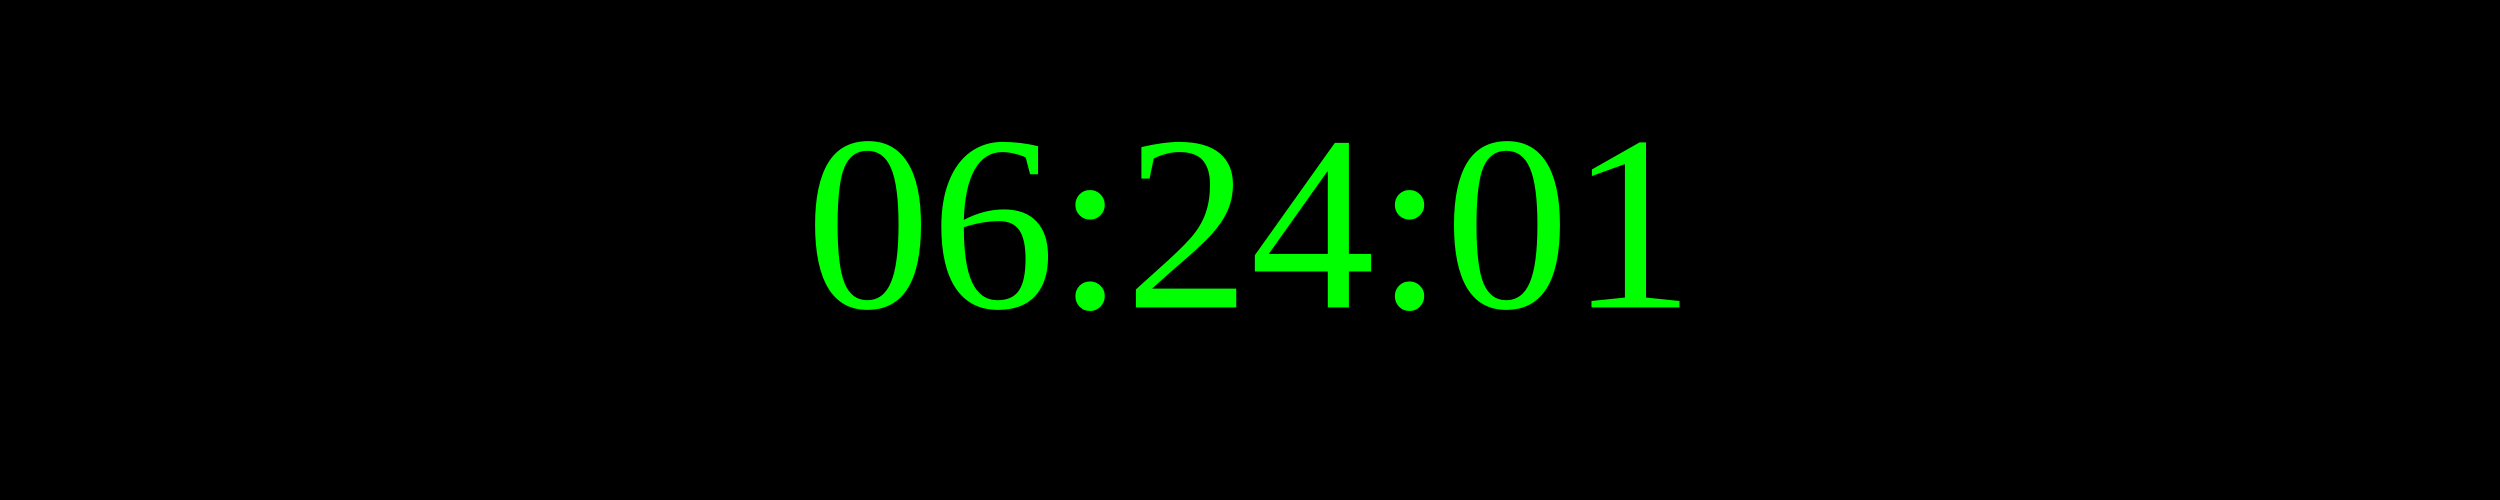
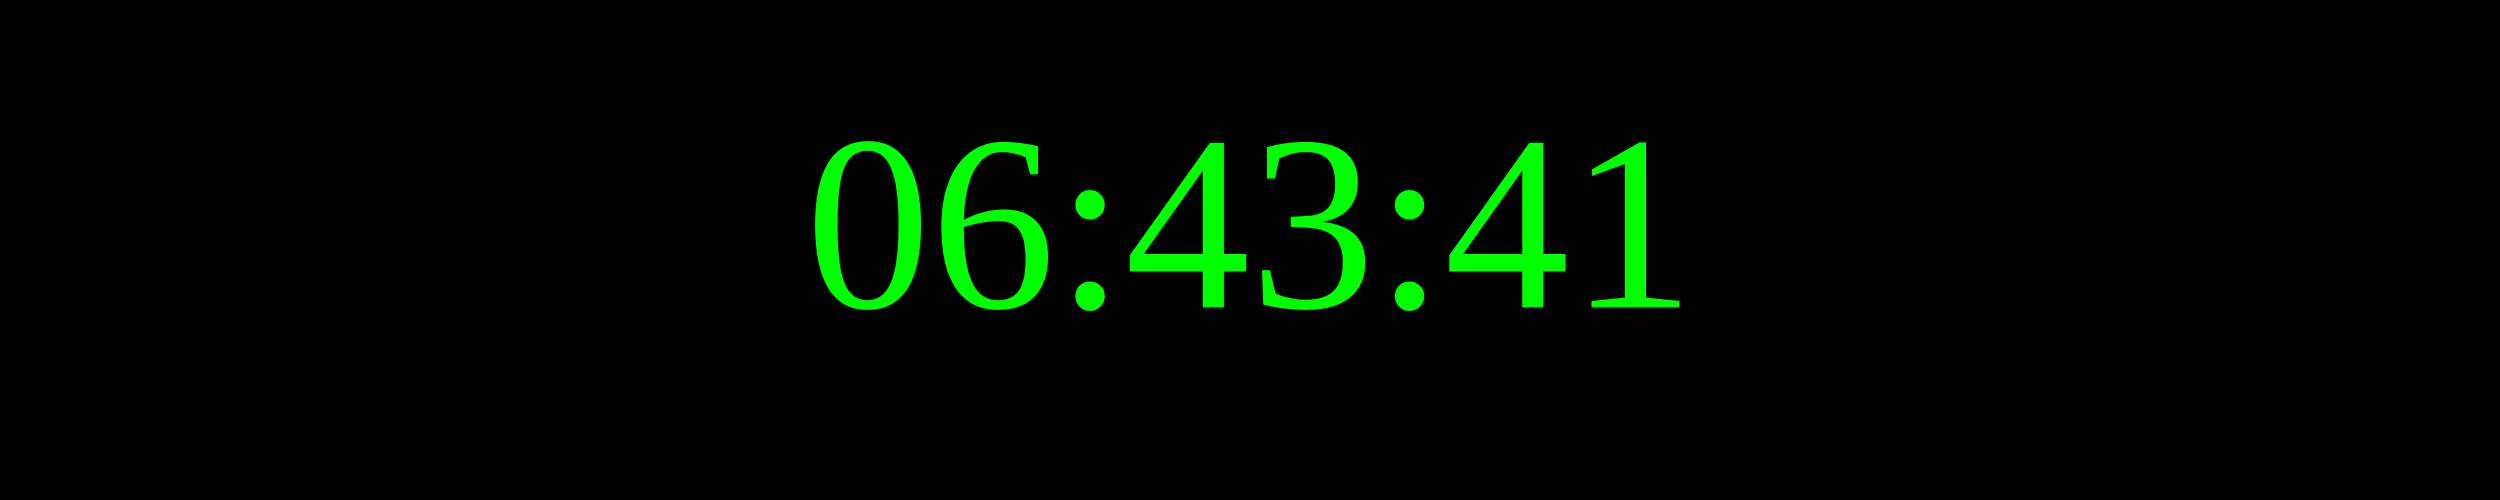
<svg xmlns="http://www.w3.org/2000/svg" width="250" height="50">
  <rect width="100%" height="100%" fill="black" />
  <text x="50%" y="50%" font-size="25" fill="lime" text-anchor="middle" dominant-baseline="middle">
- 06:24:01
+ 06:43:41
</text>
</svg>
